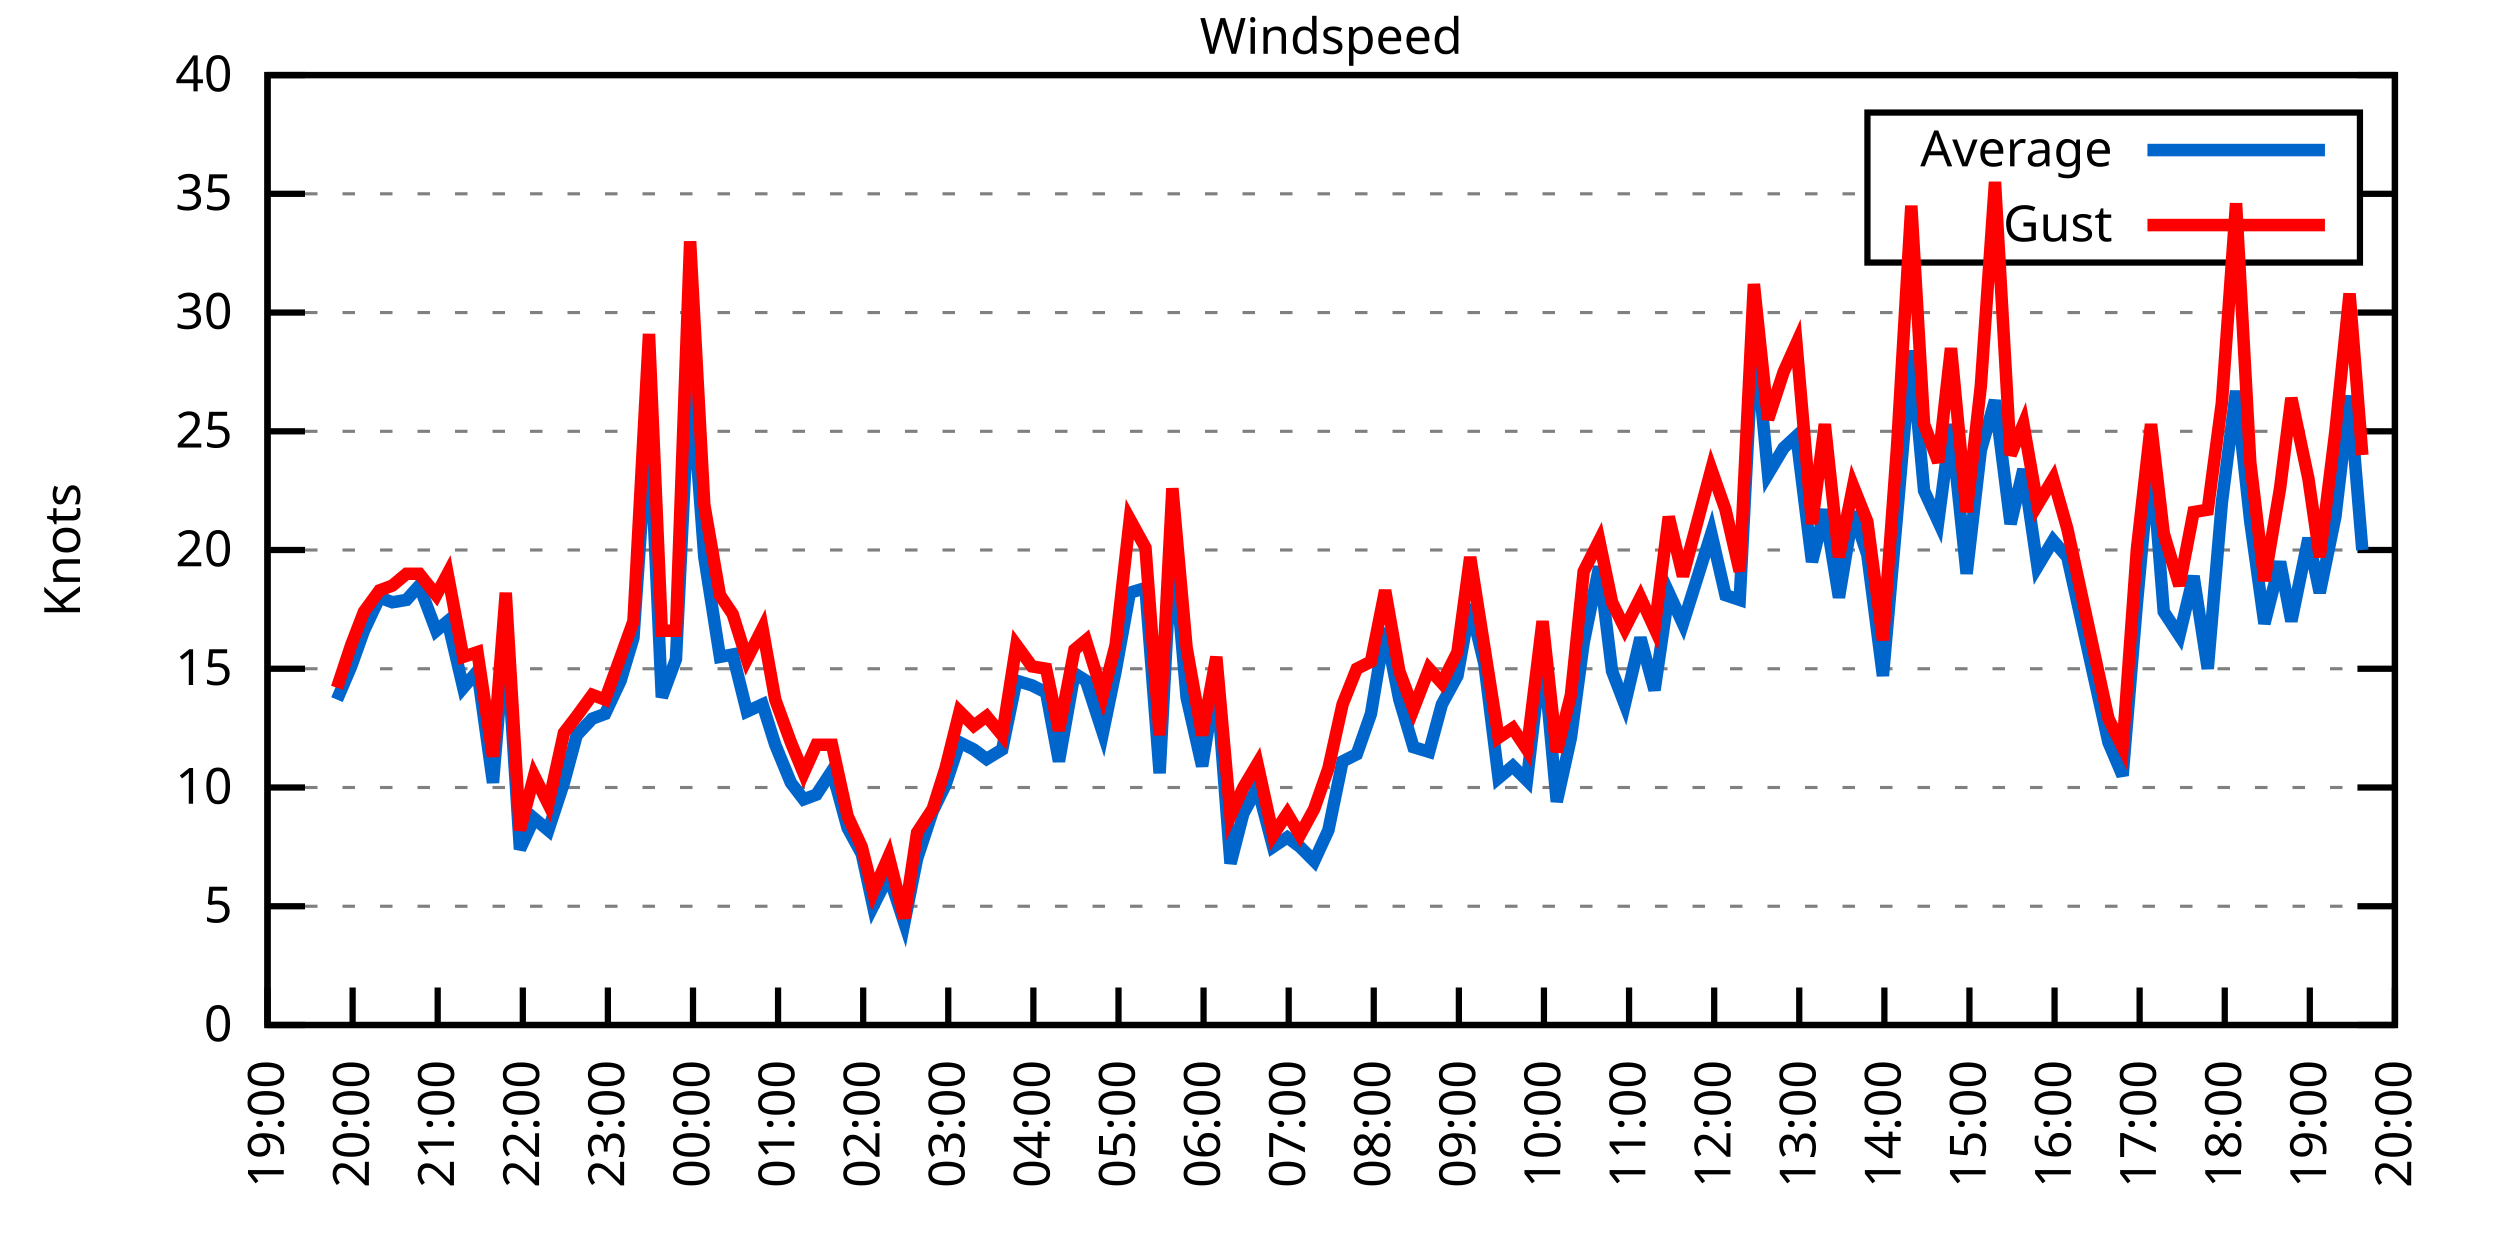
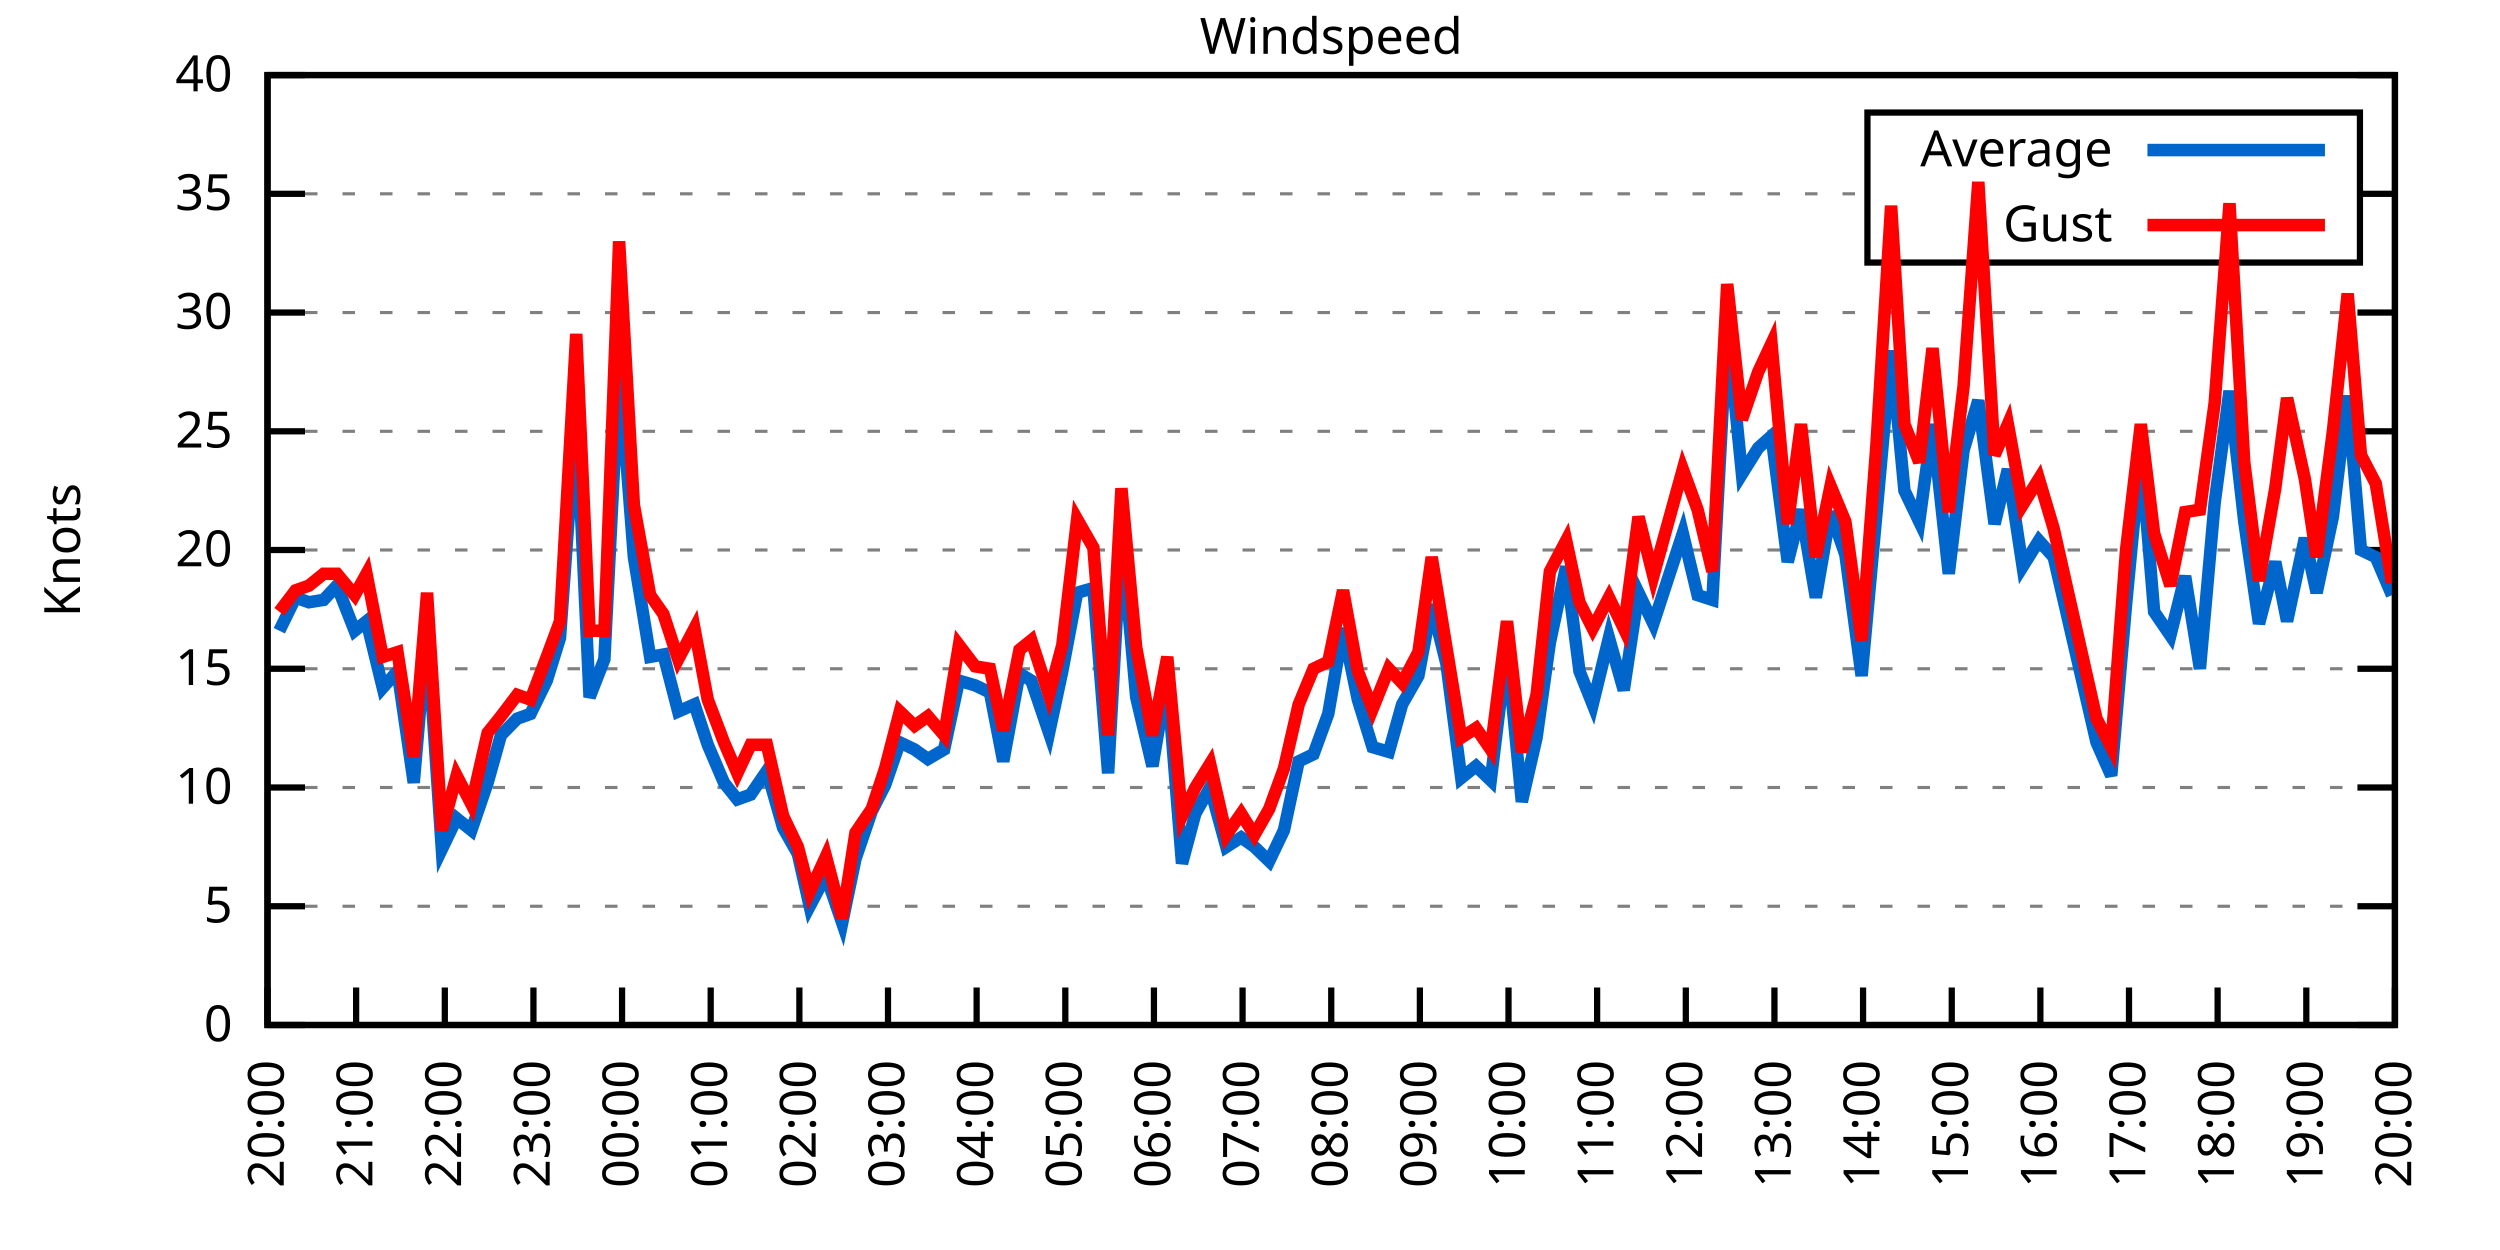
<svg xmlns="http://www.w3.org/2000/svg" xmlns:xlink="http://www.w3.org/1999/xlink" width="400" height="200" viewBox="0 0 400 200">
  <g id="gnuplot_canvas">
    <rect x="0" y="0" width="400" height="200" fill="none" />
    <defs>
      <circle id="gpDot" r="0.5" stroke-width="0.5" stroke="currentColor" />
      <path id="gpPt0" stroke-width="0.333" stroke="currentColor" d="M-1,0 h2 M0,-1 v2" />
      <path id="gpPt1" stroke-width="0.333" stroke="currentColor" d="M-1,-1 L1,1 M1,-1 L-1,1" />
      <path id="gpPt2" stroke-width="0.333" stroke="currentColor" d="M-1,0 L1,0 M0,-1 L0,1 M-1,-1 L1,1 M-1,1 L1,-1" />
      <rect id="gpPt3" stroke-width="0.333" stroke="currentColor" x="-1" y="-1" width="2" height="2" />
      <rect id="gpPt4" stroke-width="0.333" stroke="currentColor" fill="currentColor" x="-1" y="-1" width="2" height="2" />
      <circle id="gpPt5" stroke-width="0.333" stroke="currentColor" cx="0" cy="0" r="1" />
      <use xlink:href="#gpPt5" id="gpPt6" fill="currentColor" stroke="none" />
      <path id="gpPt7" stroke-width="0.333" stroke="currentColor" d="M0,-1.33 L-1.33,0.67 L1.33,0.67 z" />
      <use xlink:href="#gpPt7" id="gpPt8" fill="currentColor" stroke="none" />
      <use xlink:href="#gpPt7" id="gpPt9" stroke="currentColor" transform="rotate(180)" />
      <use xlink:href="#gpPt9" id="gpPt10" fill="currentColor" stroke="none" />
      <use xlink:href="#gpPt3" id="gpPt11" stroke="currentColor" transform="rotate(45)" />
      <use xlink:href="#gpPt11" id="gpPt12" fill="currentColor" stroke="none" />
      <path id="gpPt13" stroke-width="0.333" stroke="currentColor" d="M0,1.330 L1.265,0.411 L0.782,-1.067 L-0.782,-1.076 L-1.265,0.411 z" />
      <use xlink:href="#gpPt13" id="gpPt14" fill="currentColor" stroke="none" />
      <filter id="textbox" filterUnits="objectBoundingBox" x="0" y="0" height="1" width="1">
        <feFlood flood-color="white" flood-opacity="1" result="bgnd" />
        <feComposite in="SourceGraphic" in2="bgnd" operator="atop" />
      </filter>
      <filter id="greybox" filterUnits="objectBoundingBox" x="0" y="0" height="1" width="1">
        <feFlood flood-color="lightgrey" flood-opacity="1" result="grey" />
        <feComposite in="SourceGraphic" in2="grey" operator="atop" />
      </filter>
    </defs>
    <g fill="none" color="white" stroke="currentColor" stroke-width="1.00" stroke-linecap="butt" stroke-linejoin="miter">
</g>
    <g fill="none" color="black" stroke="currentColor" stroke-width="1.00" stroke-linecap="butt" stroke-linejoin="miter">
      <g stroke="none" shape-rendering="crispEdges">
        <polygon fill="rgb(255, 255, 255)" points="42.80,164.00 383.18,164.00 383.18,12.02 42.80,12.02 " />
      </g>
    </g>
    <g fill="none" color="black" stroke="currentColor" stroke-width="1.00" stroke-linecap="butt" stroke-linejoin="miter">
</g>
    <g fill="none" color="black" stroke="black" stroke-width="0.50" stroke-linecap="butt" stroke-linejoin="miter">
</g>
    <g fill="none" color="gray" stroke="currentColor" stroke-width="0.50" stroke-linecap="butt" stroke-linejoin="miter">
      <path stroke="gray" stroke-dasharray="2,4" class="gridline" d="M42.80,164.00 L383.19,164.00  " />
    </g>
    <g fill="none" color="gray" stroke="gray" stroke-width="1.00" stroke-linecap="butt" stroke-linejoin="miter">
</g>
    <g fill="none" color="black" stroke="currentColor" stroke-width="1.00" stroke-linecap="butt" stroke-linejoin="miter">
      <path stroke="black" d="M42.80,164.00 L48.80,164.00 M383.19,164.00 L377.19,164.00  " />
      <g transform="translate(37.20,166.60)" stroke="none" fill="black" font-family="Sans" font-size="8.00" text-anchor="end">
        <text>
          <tspan font-family="Sans"> 0</tspan>
        </text>
      </g>
    </g>
    <g fill="none" color="black" stroke="currentColor" stroke-width="1.00" stroke-linecap="butt" stroke-linejoin="miter">
</g>
    <g fill="none" color="black" stroke="black" stroke-width="0.50" stroke-linecap="butt" stroke-linejoin="miter">
</g>
    <g fill="none" color="gray" stroke="currentColor" stroke-width="0.50" stroke-linecap="butt" stroke-linejoin="miter">
      <path stroke="gray" stroke-dasharray="2,4" class="gridline" d="M42.80,145.00 L383.19,145.00  " />
    </g>
    <g fill="none" color="gray" stroke="gray" stroke-width="1.00" stroke-linecap="butt" stroke-linejoin="miter">
</g>
    <g fill="none" color="black" stroke="currentColor" stroke-width="1.00" stroke-linecap="butt" stroke-linejoin="miter">
      <path stroke="black" d="M42.80,145.00 L48.80,145.00 M383.19,145.00 L377.19,145.00  " />
      <g transform="translate(37.20,147.60)" stroke="none" fill="black" font-family="Sans" font-size="8.00" text-anchor="end">
        <text>
          <tspan font-family="Sans"> 5</tspan>
        </text>
      </g>
    </g>
    <g fill="none" color="black" stroke="currentColor" stroke-width="1.00" stroke-linecap="butt" stroke-linejoin="miter">
</g>
    <g fill="none" color="black" stroke="black" stroke-width="0.50" stroke-linecap="butt" stroke-linejoin="miter">
</g>
    <g fill="none" color="gray" stroke="currentColor" stroke-width="0.50" stroke-linecap="butt" stroke-linejoin="miter">
      <path stroke="gray" stroke-dasharray="2,4" class="gridline" d="M42.80,126.00 L383.19,126.00  " />
    </g>
    <g fill="none" color="gray" stroke="gray" stroke-width="1.00" stroke-linecap="butt" stroke-linejoin="miter">
</g>
    <g fill="none" color="black" stroke="currentColor" stroke-width="1.00" stroke-linecap="butt" stroke-linejoin="miter">
      <path stroke="black" d="M42.80,126.00 L48.80,126.00 M383.19,126.00 L377.19,126.00  " />
      <g transform="translate(37.20,128.60)" stroke="none" fill="black" font-family="Sans" font-size="8.00" text-anchor="end">
        <text>
          <tspan font-family="Sans"> 10</tspan>
        </text>
      </g>
    </g>
    <g fill="none" color="black" stroke="currentColor" stroke-width="1.00" stroke-linecap="butt" stroke-linejoin="miter">
</g>
    <g fill="none" color="black" stroke="black" stroke-width="0.50" stroke-linecap="butt" stroke-linejoin="miter">
</g>
    <g fill="none" color="gray" stroke="currentColor" stroke-width="0.50" stroke-linecap="butt" stroke-linejoin="miter">
      <path stroke="gray" stroke-dasharray="2,4" class="gridline" d="M42.80,107.00 L383.19,107.00  " />
    </g>
    <g fill="none" color="gray" stroke="gray" stroke-width="1.00" stroke-linecap="butt" stroke-linejoin="miter">
</g>
    <g fill="none" color="black" stroke="currentColor" stroke-width="1.00" stroke-linecap="butt" stroke-linejoin="miter">
      <path stroke="black" d="M42.80,107.00 L48.80,107.00 M383.19,107.00 L377.19,107.00  " />
      <g transform="translate(37.20,109.60)" stroke="none" fill="black" font-family="Sans" font-size="8.00" text-anchor="end">
        <text>
          <tspan font-family="Sans"> 15</tspan>
        </text>
      </g>
    </g>
    <g fill="none" color="black" stroke="currentColor" stroke-width="1.00" stroke-linecap="butt" stroke-linejoin="miter">
</g>
    <g fill="none" color="black" stroke="black" stroke-width="0.50" stroke-linecap="butt" stroke-linejoin="miter">
</g>
    <g fill="none" color="gray" stroke="currentColor" stroke-width="0.50" stroke-linecap="butt" stroke-linejoin="miter">
      <path stroke="gray" stroke-dasharray="2,4" class="gridline" d="M42.80,88.00 L383.19,88.00  " />
    </g>
    <g fill="none" color="gray" stroke="gray" stroke-width="1.00" stroke-linecap="butt" stroke-linejoin="miter">
</g>
    <g fill="none" color="black" stroke="currentColor" stroke-width="1.00" stroke-linecap="butt" stroke-linejoin="miter">
      <path stroke="black" d="M42.80,88.00 L48.80,88.00 M383.19,88.00 L377.19,88.00  " />
      <g transform="translate(37.20,90.60)" stroke="none" fill="black" font-family="Sans" font-size="8.00" text-anchor="end">
        <text>
          <tspan font-family="Sans"> 20</tspan>
        </text>
      </g>
    </g>
    <g fill="none" color="black" stroke="currentColor" stroke-width="1.00" stroke-linecap="butt" stroke-linejoin="miter">
</g>
    <g fill="none" color="black" stroke="black" stroke-width="0.50" stroke-linecap="butt" stroke-linejoin="miter">
</g>
    <g fill="none" color="gray" stroke="currentColor" stroke-width="0.50" stroke-linecap="butt" stroke-linejoin="miter">
      <path stroke="gray" stroke-dasharray="2,4" class="gridline" d="M42.80,69.01 L383.19,69.01  " />
    </g>
    <g fill="none" color="gray" stroke="gray" stroke-width="1.00" stroke-linecap="butt" stroke-linejoin="miter">
</g>
    <g fill="none" color="black" stroke="currentColor" stroke-width="1.00" stroke-linecap="butt" stroke-linejoin="miter">
      <path stroke="black" d="M42.80,69.01 L48.80,69.01 M383.19,69.01 L377.19,69.01  " />
      <g transform="translate(37.20,71.61)" stroke="none" fill="black" font-family="Sans" font-size="8.00" text-anchor="end">
        <text>
          <tspan font-family="Sans"> 25</tspan>
        </text>
      </g>
    </g>
    <g fill="none" color="black" stroke="currentColor" stroke-width="1.00" stroke-linecap="butt" stroke-linejoin="miter">
</g>
    <g fill="none" color="black" stroke="black" stroke-width="0.50" stroke-linecap="butt" stroke-linejoin="miter">
</g>
    <g fill="none" color="gray" stroke="currentColor" stroke-width="0.50" stroke-linecap="butt" stroke-linejoin="miter">
      <path stroke="gray" stroke-dasharray="2,4" class="gridline" d="M42.80,50.01 L383.19,50.01  " />
    </g>
    <g fill="none" color="gray" stroke="gray" stroke-width="1.00" stroke-linecap="butt" stroke-linejoin="miter">
</g>
    <g fill="none" color="black" stroke="currentColor" stroke-width="1.00" stroke-linecap="butt" stroke-linejoin="miter">
      <path stroke="black" d="M42.80,50.01 L48.80,50.01 M383.19,50.01 L377.19,50.01  " />
      <g transform="translate(37.20,52.61)" stroke="none" fill="black" font-family="Sans" font-size="8.00" text-anchor="end">
        <text>
          <tspan font-family="Sans"> 30</tspan>
        </text>
      </g>
    </g>
    <g fill="none" color="black" stroke="currentColor" stroke-width="1.00" stroke-linecap="butt" stroke-linejoin="miter">
</g>
    <g fill="none" color="black" stroke="black" stroke-width="0.50" stroke-linecap="butt" stroke-linejoin="miter">
</g>
    <g fill="none" color="gray" stroke="currentColor" stroke-width="0.50" stroke-linecap="butt" stroke-linejoin="miter">
      <path stroke="gray" stroke-dasharray="2,4" class="gridline" d="M42.80,31.01 L298.79,31.01 M377.59,31.01 L383.19,31.01  " />
    </g>
    <g fill="none" color="gray" stroke="gray" stroke-width="1.00" stroke-linecap="butt" stroke-linejoin="miter">
</g>
    <g fill="none" color="black" stroke="currentColor" stroke-width="1.00" stroke-linecap="butt" stroke-linejoin="miter">
      <path stroke="black" d="M42.80,31.01 L48.80,31.01 M383.19,31.01 L377.19,31.01  " />
      <g transform="translate(37.20,33.61)" stroke="none" fill="black" font-family="Sans" font-size="8.00" text-anchor="end">
        <text>
          <tspan font-family="Sans"> 35</tspan>
        </text>
      </g>
    </g>
    <g fill="none" color="black" stroke="currentColor" stroke-width="1.00" stroke-linecap="butt" stroke-linejoin="miter">
</g>
    <g fill="none" color="black" stroke="black" stroke-width="0.50" stroke-linecap="butt" stroke-linejoin="miter">
</g>
    <g fill="none" color="gray" stroke="currentColor" stroke-width="0.50" stroke-linecap="butt" stroke-linejoin="miter">
      <path stroke="gray" stroke-dasharray="2,4" class="gridline" d="M42.80,12.01 L383.19,12.01  " />
    </g>
    <g fill="none" color="gray" stroke="gray" stroke-width="1.00" stroke-linecap="butt" stroke-linejoin="miter">
</g>
    <g fill="none" color="black" stroke="currentColor" stroke-width="1.00" stroke-linecap="butt" stroke-linejoin="miter">
      <path stroke="black" d="M42.80,12.01 L48.80,12.01 M383.19,12.01 L377.19,12.01  " />
      <g transform="translate(37.20,14.61)" stroke="none" fill="black" font-family="Sans" font-size="8.00" text-anchor="end">
        <text>
          <tspan font-family="Sans"> 40</tspan>
        </text>
      </g>
    </g>
    <g fill="none" color="black" stroke="currentColor" stroke-width="1.00" stroke-linecap="butt" stroke-linejoin="miter">
      <path stroke="black" d="M42.80,164.00 L42.80,158.00  " />
      <g transform="translate(45.40,169.60) rotate(270.00)" stroke="none" fill="black" font-family="Sans" font-size="8.00" text-anchor="end">
        <text>
-           <tspan font-family="Sans">19:00</tspan>
-         </text>
-       </g>
-     </g>
-     <g fill="none" color="black" stroke="currentColor" stroke-width="1.00" stroke-linecap="butt" stroke-linejoin="miter">
-       <path stroke="black" d="M56.42,164.00 L56.42,158.00  " />
-       <g transform="translate(59.02,169.60) rotate(270.00)" stroke="none" fill="black" font-family="Sans" font-size="8.00" text-anchor="end">
-         <text>
          <tspan font-family="Sans">20:00</tspan>
        </text>
      </g>
    </g>
    <g fill="none" color="black" stroke="currentColor" stroke-width="1.00" stroke-linecap="butt" stroke-linejoin="miter">
-       <path stroke="black" d="M70.03,164.00 L70.03,158.00  " />
-       <g transform="translate(72.63,169.60) rotate(270.00)" stroke="none" fill="black" font-family="Sans" font-size="8.00" text-anchor="end">
+       <path stroke="black" d="M56.98,164.00 L56.98,158.00  " />
+       <g transform="translate(59.58,169.60) rotate(270.00)" stroke="none" fill="black" font-family="Sans" font-size="8.00" text-anchor="end">
        <text>
          <tspan font-family="Sans">21:00</tspan>
        </text>
      </g>
    </g>
    <g fill="none" color="black" stroke="currentColor" stroke-width="1.00" stroke-linecap="butt" stroke-linejoin="miter">
-       <path stroke="black" d="M83.65,164.00 L83.65,158.00  " />
-       <g transform="translate(86.25,169.60) rotate(270.00)" stroke="none" fill="black" font-family="Sans" font-size="8.00" text-anchor="end">
+       <path stroke="black" d="M71.17,164.00 L71.17,158.00  " />
+       <g transform="translate(73.77,169.60) rotate(270.00)" stroke="none" fill="black" font-family="Sans" font-size="8.00" text-anchor="end">
        <text>
          <tspan font-family="Sans">22:00</tspan>
        </text>
      </g>
    </g>
    <g fill="none" color="black" stroke="currentColor" stroke-width="1.00" stroke-linecap="butt" stroke-linejoin="miter">
-       <path stroke="black" d="M97.26,164.00 L97.26,158.00  " />
-       <g transform="translate(99.86,169.60) rotate(270.00)" stroke="none" fill="black" font-family="Sans" font-size="8.00" text-anchor="end">
+       <path stroke="black" d="M85.35,164.00 L85.35,158.00  " />
+       <g transform="translate(87.95,169.60) rotate(270.00)" stroke="none" fill="black" font-family="Sans" font-size="8.00" text-anchor="end">
        <text>
          <tspan font-family="Sans">23:00</tspan>
        </text>
      </g>
    </g>
    <g fill="none" color="black" stroke="currentColor" stroke-width="1.00" stroke-linecap="butt" stroke-linejoin="miter">
-       <path stroke="black" d="M110.88,164.00 L110.88,158.00  " />
-       <g transform="translate(113.48,169.60) rotate(270.00)" stroke="none" fill="black" font-family="Sans" font-size="8.00" text-anchor="end">
+       <path stroke="black" d="M99.53,164.00 L99.53,158.00  " />
+       <g transform="translate(102.13,169.60) rotate(270.00)" stroke="none" fill="black" font-family="Sans" font-size="8.00" text-anchor="end">
        <text>
          <tspan font-family="Sans">00:00</tspan>
        </text>
      </g>
    </g>
    <g fill="none" color="black" stroke="currentColor" stroke-width="1.00" stroke-linecap="butt" stroke-linejoin="miter">
-       <path stroke="black" d="M124.49,164.00 L124.49,158.00  " />
-       <g transform="translate(127.09,169.60) rotate(270.00)" stroke="none" fill="black" font-family="Sans" font-size="8.00" text-anchor="end">
+       <path stroke="black" d="M113.71,164.00 L113.71,158.00  " />
+       <g transform="translate(116.31,169.60) rotate(270.00)" stroke="none" fill="black" font-family="Sans" font-size="8.00" text-anchor="end">
        <text>
          <tspan font-family="Sans">01:00</tspan>
        </text>
      </g>
    </g>
    <g fill="none" color="black" stroke="currentColor" stroke-width="1.00" stroke-linecap="butt" stroke-linejoin="miter">
-       <path stroke="black" d="M138.11,164.00 L138.11,158.00  " />
-       <g transform="translate(140.71,169.60) rotate(270.00)" stroke="none" fill="black" font-family="Sans" font-size="8.00" text-anchor="end">
+       <path stroke="black" d="M127.90,164.00 L127.90,158.00  " />
+       <g transform="translate(130.50,169.60) rotate(270.00)" stroke="none" fill="black" font-family="Sans" font-size="8.00" text-anchor="end">
        <text>
          <tspan font-family="Sans">02:00</tspan>
        </text>
      </g>
    </g>
    <g fill="none" color="black" stroke="currentColor" stroke-width="1.00" stroke-linecap="butt" stroke-linejoin="miter">
-       <path stroke="black" d="M151.72,164.00 L151.72,158.00  " />
-       <g transform="translate(154.32,169.60) rotate(270.00)" stroke="none" fill="black" font-family="Sans" font-size="8.00" text-anchor="end">
+       <path stroke="black" d="M142.08,164.00 L142.08,158.00  " />
+       <g transform="translate(144.68,169.60) rotate(270.00)" stroke="none" fill="black" font-family="Sans" font-size="8.00" text-anchor="end">
        <text>
          <tspan font-family="Sans">03:00</tspan>
        </text>
      </g>
    </g>
    <g fill="none" color="black" stroke="currentColor" stroke-width="1.00" stroke-linecap="butt" stroke-linejoin="miter">
-       <path stroke="black" d="M165.34,164.00 L165.34,158.00  " />
-       <g transform="translate(167.94,169.60) rotate(270.00)" stroke="none" fill="black" font-family="Sans" font-size="8.00" text-anchor="end">
+       <path stroke="black" d="M156.26,164.00 L156.26,158.00  " />
+       <g transform="translate(158.86,169.60) rotate(270.00)" stroke="none" fill="black" font-family="Sans" font-size="8.00" text-anchor="end">
        <text>
          <tspan font-family="Sans">04:00</tspan>
        </text>
      </g>
    </g>
    <g fill="none" color="black" stroke="currentColor" stroke-width="1.00" stroke-linecap="butt" stroke-linejoin="miter">
-       <path stroke="black" d="M178.96,164.00 L178.96,158.00  " />
-       <g transform="translate(181.56,169.60) rotate(270.00)" stroke="none" fill="black" font-family="Sans" font-size="8.00" text-anchor="end">
+       <path stroke="black" d="M170.45,164.00 L170.45,158.00  " />
+       <g transform="translate(173.05,169.60) rotate(270.00)" stroke="none" fill="black" font-family="Sans" font-size="8.00" text-anchor="end">
        <text>
          <tspan font-family="Sans">05:00</tspan>
        </text>
      </g>
    </g>
    <g fill="none" color="black" stroke="currentColor" stroke-width="1.00" stroke-linecap="butt" stroke-linejoin="miter">
-       <path stroke="black" d="M192.57,164.00 L192.57,158.00  " />
-       <g transform="translate(195.17,169.60) rotate(270.00)" stroke="none" fill="black" font-family="Sans" font-size="8.00" text-anchor="end">
+       <path stroke="black" d="M184.63,164.00 L184.63,158.00  " />
+       <g transform="translate(187.23,169.60) rotate(270.00)" stroke="none" fill="black" font-family="Sans" font-size="8.00" text-anchor="end">
        <text>
          <tspan font-family="Sans">06:00</tspan>
        </text>
      </g>
    </g>
    <g fill="none" color="black" stroke="currentColor" stroke-width="1.00" stroke-linecap="butt" stroke-linejoin="miter">
-       <path stroke="black" d="M206.19,164.00 L206.19,158.00  " />
-       <g transform="translate(208.79,169.60) rotate(270.00)" stroke="none" fill="black" font-family="Sans" font-size="8.00" text-anchor="end">
+       <path stroke="black" d="M198.81,164.00 L198.81,158.00  " />
+       <g transform="translate(201.41,169.60) rotate(270.00)" stroke="none" fill="black" font-family="Sans" font-size="8.00" text-anchor="end">
        <text>
          <tspan font-family="Sans">07:00</tspan>
        </text>
      </g>
    </g>
    <g fill="none" color="black" stroke="currentColor" stroke-width="1.00" stroke-linecap="butt" stroke-linejoin="miter">
-       <path stroke="black" d="M219.80,164.00 L219.80,158.00  " />
-       <g transform="translate(222.40,169.60) rotate(270.00)" stroke="none" fill="black" font-family="Sans" font-size="8.00" text-anchor="end">
+       <path stroke="black" d="M213.00,164.00 L213.00,158.00  " />
+       <g transform="translate(215.60,169.60) rotate(270.00)" stroke="none" fill="black" font-family="Sans" font-size="8.00" text-anchor="end">
        <text>
          <tspan font-family="Sans">08:00</tspan>
        </text>
      </g>
    </g>
    <g fill="none" color="black" stroke="currentColor" stroke-width="1.00" stroke-linecap="butt" stroke-linejoin="miter">
-       <path stroke="black" d="M233.42,164.00 L233.42,158.00  " />
-       <g transform="translate(236.02,169.60) rotate(270.00)" stroke="none" fill="black" font-family="Sans" font-size="8.00" text-anchor="end">
+       <path stroke="black" d="M227.18,164.00 L227.18,158.00  " />
+       <g transform="translate(229.78,169.60) rotate(270.00)" stroke="none" fill="black" font-family="Sans" font-size="8.00" text-anchor="end">
        <text>
          <tspan font-family="Sans">09:00</tspan>
        </text>
      </g>
    </g>
    <g fill="none" color="black" stroke="currentColor" stroke-width="1.00" stroke-linecap="butt" stroke-linejoin="miter">
-       <path stroke="black" d="M247.03,164.00 L247.03,158.00  " />
-       <g transform="translate(249.63,169.60) rotate(270.00)" stroke="none" fill="black" font-family="Sans" font-size="8.00" text-anchor="end">
+       <path stroke="black" d="M241.36,164.00 L241.36,158.00  " />
+       <g transform="translate(243.96,169.60) rotate(270.00)" stroke="none" fill="black" font-family="Sans" font-size="8.00" text-anchor="end">
        <text>
          <tspan font-family="Sans">10:00</tspan>
        </text>
      </g>
    </g>
    <g fill="none" color="black" stroke="currentColor" stroke-width="1.00" stroke-linecap="butt" stroke-linejoin="miter">
-       <path stroke="black" d="M260.65,164.00 L260.65,158.00  " />
-       <g transform="translate(263.25,169.60) rotate(270.00)" stroke="none" fill="black" font-family="Sans" font-size="8.00" text-anchor="end">
+       <path stroke="black" d="M255.54,164.00 L255.54,158.00  " />
+       <g transform="translate(258.14,169.60) rotate(270.00)" stroke="none" fill="black" font-family="Sans" font-size="8.00" text-anchor="end">
        <text>
          <tspan font-family="Sans">11:00</tspan>
        </text>
      </g>
    </g>
    <g fill="none" color="black" stroke="currentColor" stroke-width="1.00" stroke-linecap="butt" stroke-linejoin="miter">
-       <path stroke="black" d="M274.27,164.00 L274.27,158.00  " />
-       <g transform="translate(276.87,169.60) rotate(270.00)" stroke="none" fill="black" font-family="Sans" font-size="8.00" text-anchor="end">
+       <path stroke="black" d="M269.73,164.00 L269.73,158.00  " />
+       <g transform="translate(272.33,169.60) rotate(270.00)" stroke="none" fill="black" font-family="Sans" font-size="8.00" text-anchor="end">
        <text>
          <tspan font-family="Sans">12:00</tspan>
        </text>
      </g>
    </g>
    <g fill="none" color="black" stroke="currentColor" stroke-width="1.00" stroke-linecap="butt" stroke-linejoin="miter">
-       <path stroke="black" d="M287.88,164.00 L287.88,158.00  " />
-       <g transform="translate(290.48,169.60) rotate(270.00)" stroke="none" fill="black" font-family="Sans" font-size="8.00" text-anchor="end">
+       <path stroke="black" d="M283.91,164.00 L283.91,158.00  " />
+       <g transform="translate(286.51,169.60) rotate(270.00)" stroke="none" fill="black" font-family="Sans" font-size="8.00" text-anchor="end">
        <text>
          <tspan font-family="Sans">13:00</tspan>
        </text>
      </g>
    </g>
    <g fill="none" color="black" stroke="currentColor" stroke-width="1.00" stroke-linecap="butt" stroke-linejoin="miter">
-       <path stroke="black" d="M301.50,164.00 L301.50,158.00  " />
-       <g transform="translate(304.10,169.60) rotate(270.00)" stroke="none" fill="black" font-family="Sans" font-size="8.00" text-anchor="end">
+       <path stroke="black" d="M298.09,164.00 L298.09,158.00  " />
+       <g transform="translate(300.69,169.60) rotate(270.00)" stroke="none" fill="black" font-family="Sans" font-size="8.00" text-anchor="end">
        <text>
          <tspan font-family="Sans">14:00</tspan>
        </text>
      </g>
    </g>
    <g fill="none" color="black" stroke="currentColor" stroke-width="1.00" stroke-linecap="butt" stroke-linejoin="miter">
-       <path stroke="black" d="M315.11,164.00 L315.11,158.00  " />
-       <g transform="translate(317.71,169.60) rotate(270.00)" stroke="none" fill="black" font-family="Sans" font-size="8.00" text-anchor="end">
+       <path stroke="black" d="M312.28,164.00 L312.28,158.00  " />
+       <g transform="translate(314.88,169.60) rotate(270.00)" stroke="none" fill="black" font-family="Sans" font-size="8.00" text-anchor="end">
        <text>
          <tspan font-family="Sans">15:00</tspan>
        </text>
      </g>
    </g>
    <g fill="none" color="black" stroke="currentColor" stroke-width="1.00" stroke-linecap="butt" stroke-linejoin="miter">
-       <path stroke="black" d="M328.73,164.00 L328.73,158.00  " />
-       <g transform="translate(331.33,169.60) rotate(270.00)" stroke="none" fill="black" font-family="Sans" font-size="8.00" text-anchor="end">
+       <path stroke="black" d="M326.46,164.00 L326.46,158.00  " />
+       <g transform="translate(329.06,169.60) rotate(270.00)" stroke="none" fill="black" font-family="Sans" font-size="8.00" text-anchor="end">
        <text>
          <tspan font-family="Sans">16:00</tspan>
        </text>
      </g>
    </g>
    <g fill="none" color="black" stroke="currentColor" stroke-width="1.00" stroke-linecap="butt" stroke-linejoin="miter">
-       <path stroke="black" d="M342.34,164.00 L342.34,158.00  " />
-       <g transform="translate(344.94,169.60) rotate(270.00)" stroke="none" fill="black" font-family="Sans" font-size="8.00" text-anchor="end">
+       <path stroke="black" d="M340.64,164.00 L340.64,158.00  " />
+       <g transform="translate(343.24,169.60) rotate(270.00)" stroke="none" fill="black" font-family="Sans" font-size="8.00" text-anchor="end">
        <text>
          <tspan font-family="Sans">17:00</tspan>
        </text>
      </g>
    </g>
    <g fill="none" color="black" stroke="currentColor" stroke-width="1.00" stroke-linecap="butt" stroke-linejoin="miter">
-       <path stroke="black" d="M355.96,164.00 L355.96,158.00  " />
-       <g transform="translate(358.56,169.60) rotate(270.00)" stroke="none" fill="black" font-family="Sans" font-size="8.00" text-anchor="end">
+       <path stroke="black" d="M354.82,164.00 L354.82,158.00  " />
+       <g transform="translate(357.42,169.60) rotate(270.00)" stroke="none" fill="black" font-family="Sans" font-size="8.00" text-anchor="end">
        <text>
          <tspan font-family="Sans">18:00</tspan>
        </text>
      </g>
    </g>
    <g fill="none" color="black" stroke="currentColor" stroke-width="1.00" stroke-linecap="butt" stroke-linejoin="miter">
-       <path stroke="black" d="M369.57,164.00 L369.57,158.00  " />
-       <g transform="translate(372.17,169.60) rotate(270.00)" stroke="none" fill="black" font-family="Sans" font-size="8.00" text-anchor="end">
+       <path stroke="black" d="M369.01,164.00 L369.01,158.00  " />
+       <g transform="translate(371.61,169.60) rotate(270.00)" stroke="none" fill="black" font-family="Sans" font-size="8.00" text-anchor="end">
        <text>
          <tspan font-family="Sans">19:00</tspan>
        </text>
      </g>
    </g>
    <g fill="none" color="black" stroke="currentColor" stroke-width="1.00" stroke-linecap="butt" stroke-linejoin="miter">
      <path stroke="black" d="M383.19,164.00 L383.19,158.00  " />
      <g transform="translate(385.79,169.60) rotate(270.00)" stroke="none" fill="black" font-family="Sans" font-size="8.00" text-anchor="end">
        <text>
          <tspan font-family="Sans">20:00</tspan>
        </text>
      </g>
    </g>
    <g fill="none" color="black" stroke="currentColor" stroke-width="1.00" stroke-linecap="butt" stroke-linejoin="miter">
</g>
    <g fill="none" color="black" stroke="currentColor" stroke-width="1.00" stroke-linecap="butt" stroke-linejoin="miter">
      <path stroke="black" d="M42.80,12.01 L42.80,164.00 L383.19,164.00 L383.19,12.01 L42.80,12.01 Z  " />
    </g>
    <g fill="none" color="black" stroke="currentColor" stroke-width="1.00" stroke-linecap="butt" stroke-linejoin="miter">
</g>
    <g fill="none" color="black" stroke="currentColor" stroke-width="1.00" stroke-linecap="butt" stroke-linejoin="miter">
      <path stroke="black" d="M298.79,42.01 L298.79,18.01 L377.59,18.01 L377.59,42.01 L298.79,42.01 Z  " />
    </g>
    <g id="Windspeed_plot_1">
      <g fill="none" color="white" stroke="black" stroke-width="2.00" stroke-linecap="butt" stroke-linejoin="miter">
</g>
      <g fill="none" color="black" stroke="currentColor" stroke-width="2.00" stroke-linecap="butt" stroke-linejoin="miter">
        <g transform="translate(337.99,26.61)" stroke="none" fill="black" font-family="Sans" font-size="8.00" text-anchor="end">
          <text>
            <tspan font-family="Sans">Average</tspan>
          </text>
        </g>
      </g>
      <g fill="none" color="black" stroke="currentColor" stroke-width="2.00" stroke-linecap="butt" stroke-linejoin="miter">
-         <path stroke="rgb(  0, 102, 204)" d="M343.59,24.01 L371.99,24.01 M53.92,111.94 L56.19,106.62 L58.23,100.92 L60.73,95.60 L62.77,96.36 L65.04,95.98   L67.08,93.70 L69.80,100.92 L71.62,99.40 L74.12,110.04 L76.39,107.38 L78.88,125.24 L80.92,100.54 L83.19,135.88   L85.46,130.94 L87.73,132.84 L90.23,125.24 L92.27,117.64 L94.77,114.98 L96.81,114.22 L99.30,108.90 L101.35,102.06   L103.84,65.97 L105.89,111.56 L108.15,105.48 L110.42,58.75 L112.69,89.14 L115.19,105.10 L117.23,104.72 L119.50,113.84   L122.00,112.70 L124.04,119.16 L126.54,125.24 L128.58,127.90 L130.62,127.14 L133.12,123.34 L135.61,132.46 L137.88,136.64   L139.70,145.00 L142.19,140.06 L144.69,147.66 L146.73,137.40 L149.23,129.80 L151.27,125.62 L153.54,118.78 L155.81,119.92   L157.85,121.44 L160.35,119.92 L162.62,108.90 L165.11,109.66 L167.38,110.80 L169.43,121.82 L171.92,107.76 L173.74,108.90   L176.46,117.26 L178.50,107.38 L180.77,94.84 L183.27,94.08 L185.54,123.72 L187.58,85.35 L189.85,111.56 L192.34,122.58   L194.61,108.52 L196.88,138.16 L198.93,130.18 L201.19,126.00 L203.69,135.50 L205.96,133.98 L208.00,135.50 L210.27,137.78   L212.54,132.84 L214.81,121.82 L217.08,120.68 L219.35,114.22 L221.62,100.54 L223.89,111.94 L226.16,119.54 L228.65,120.30   L230.70,112.70 L233.19,108.14 L235.23,96.74 L237.50,106.24 L239.77,124.48 L242.04,122.58 L244.31,124.86 L246.81,103.58   L249.08,128.28 L251.35,118.02 L253.39,102.82 L255.88,90.66 L257.93,107.38 L259.97,112.70 L262.47,102.06 L264.73,110.42   L267.00,94.84 L269.27,99.78 L273.81,85.35 L276.08,95.22 L278.35,95.98 L280.62,51.91 L282.89,75.85 L285.38,71.67   L287.43,69.77 L289.92,89.90 L291.97,81.55 L294.23,95.60 L296.50,81.93 L298.77,88.76 L301.27,108.14 L303.54,82.31   L305.81,56.09 L307.85,78.51 L310.12,83.45 L312.16,67.87 L314.66,91.80 L316.93,72.05 L319.20,64.07 L321.69,83.83   L323.74,75.09 L326.00,90.66 L328.50,86.49 L330.77,89.14 L337.35,118.78 L339.62,124.10 L341.89,96.74 L344.16,72.05   L346.20,97.88 L348.70,101.68 L350.97,92.18 L353.24,107.00 L355.50,80.41 L357.77,62.55 L360.04,83.45 L362.31,99.78   L364.81,89.90 L366.62,99.40 L369.35,86.11 L371.16,94.84 L373.66,82.69 L375.93,63.31 L377.97,88.00  " />
+         <path stroke="rgb(  0, 102, 204)" d="M343.59,24.01 L371.99,24.01 M44.69,100.92 L47.29,95.60 L49.42,96.36 L51.78,95.98 L53.91,93.70 L56.75,100.92   L58.64,99.40 L61.24,110.04 L63.60,107.38 L66.20,125.24 L68.33,100.54 L70.69,135.88 L73.06,130.94 L75.42,132.84   L78.02,125.24 L80.15,117.64 L82.75,114.98 L84.88,114.22 L87.48,108.90 L89.60,102.06 L92.20,65.97 L94.33,111.56   L96.70,105.48 L99.06,58.75 L101.42,89.14 L104.02,105.10 L106.15,104.72 L108.51,113.84 L111.11,112.70 L113.24,119.16   L115.84,125.24 L117.97,127.90 L120.10,127.14 L122.70,123.34 L125.30,132.46 L127.66,136.64 L129.55,145.00 L132.15,140.06   L134.75,147.66 L136.88,137.40 L139.48,129.80 L141.61,125.62 L143.97,118.78 L146.34,119.92 L148.46,121.44 L151.06,119.92   L153.43,108.90 L156.03,109.66 L158.39,110.80 L160.52,121.82 L163.12,107.76 L165.01,108.90 L167.85,117.26 L169.97,107.38   L172.34,94.84 L174.94,94.08 L177.30,123.72 L179.43,85.35 L181.79,111.56 L184.39,122.58 L186.76,108.52 L189.12,138.16   L191.25,130.18 L193.61,126.00 L196.21,135.50 L198.58,133.98 L200.70,135.50 L203.07,137.78 L205.43,132.84 L207.79,121.82   L210.16,120.68 L212.52,114.22 L214.89,100.54 L217.25,111.94 L219.61,119.54 L222.21,120.30 L224.34,112.70 L226.94,108.14   L229.07,96.74 L231.43,106.24 L233.80,124.48 L236.16,122.58 L238.52,124.86 L241.12,103.58 L243.49,128.28 L245.85,118.02   L247.98,102.82 L250.58,90.66 L252.71,107.38 L254.83,112.70 L257.43,102.06 L259.80,110.42 L262.16,94.84 L264.53,99.78   L269.25,85.35 L271.62,95.22 L273.98,95.98 L276.35,51.91 L278.71,75.85 L281.31,71.67 L283.44,69.77 L286.04,89.90   L288.16,81.55 L290.53,95.60 L292.89,81.93 L295.26,88.76 L297.86,108.14 L300.22,82.31 L302.58,56.09 L304.71,78.51   L307.08,83.45 L309.20,67.87 L311.80,91.80 L314.17,72.05 L316.53,64.07 L319.13,83.83 L321.26,75.09 L323.62,90.66   L326.22,86.49 L328.59,89.14 L335.44,118.78 L337.80,124.10 L340.17,96.74 L342.53,72.05 L344.66,97.88 L347.26,101.68   L349.62,92.18 L351.99,107.00 L354.35,80.41 L356.72,62.55 L359.08,83.45 L361.44,99.78 L364.04,89.90 L365.93,99.40   L368.77,86.11 L370.66,94.84 L373.26,82.69 L375.63,63.31 L377.75,88.00 L380.12,89.14 L382.72,95.22  " />
      </g>
    </g>
    <g id="Windspeed_plot_2">
      <g fill="none" color="black" stroke="currentColor" stroke-width="2.00" stroke-linecap="butt" stroke-linejoin="miter">
        <g transform="translate(337.99,38.61)" stroke="none" fill="black" font-family="Sans" font-size="8.00" text-anchor="end">
          <text>
            <tspan font-family="Sans">Gust</tspan>
          </text>
        </g>
      </g>
      <g fill="none" color="black" stroke="currentColor" stroke-width="2.00" stroke-linecap="butt" stroke-linejoin="miter">
-         <path stroke="rgb(255,   0,   0)" d="M343.59,36.01 L371.99,36.01 M53.92,110.04 L56.19,103.20 L58.23,97.88 L60.73,94.46 L62.77,93.70 L65.04,91.80   L67.08,91.80 L69.80,95.22 L71.62,91.80 L74.12,105.10 L76.39,104.34 L78.88,121.06 L80.92,94.84 L83.19,132.84   L85.46,124.10 L87.73,128.66 L90.23,117.26 L92.27,114.60 L94.77,111.18 L96.81,111.94 L99.30,105.10 L101.35,99.40   L103.84,53.43 L105.89,100.92 L108.15,100.92 L110.42,38.61 L112.69,80.79 L115.19,95.22 L117.23,98.26 L119.50,105.48   L122.00,100.54 L124.04,111.94 L126.54,118.78 L128.58,123.72 L130.62,119.16 L133.12,119.16 L135.61,130.56 L137.88,135.50   L139.70,142.72 L142.19,137.02 L144.69,146.90 L146.73,133.22 L149.23,129.42 L151.27,122.96 L153.54,113.84 L155.81,116.12   L157.85,114.60 L160.35,117.64 L162.62,103.20 L165.11,106.62 L167.38,107.00 L169.43,116.88 L171.92,103.96 L173.74,102.44   L176.46,111.18 L178.50,103.20 L180.77,83.07 L183.27,87.63 L185.54,117.64 L187.58,78.13 L189.85,103.58 L192.34,117.64   L194.61,105.10 L196.88,130.56 L198.93,126.00 L201.19,122.20 L203.69,133.60 L205.96,130.18 L208.00,133.60 L210.27,129.42   L212.54,122.96 L214.81,112.70 L217.08,107.00 L219.35,105.86 L221.62,94.46 L223.89,107.38 L226.16,113.46 L228.65,107.00   L230.70,109.28 L233.19,104.34 L235.23,89.14 L237.50,103.58 L239.77,118.02 L242.04,116.50 L244.31,119.92 L246.81,99.40   L249.08,120.30 L251.35,111.18 L253.39,91.42 L255.88,86.49 L257.93,96.36 L259.97,100.54 L262.47,95.60 L264.73,100.54   L267.00,82.69 L269.27,92.18 L273.81,75.09 L276.08,81.55 L278.35,91.42 L280.62,45.45 L282.89,67.11 L285.38,59.51   L287.43,54.95 L289.92,83.83 L291.97,67.87 L294.23,89.14 L296.50,77.75 L298.77,83.45 L301.27,102.44 L303.54,71.29   L305.81,32.91 L307.85,67.87 L310.12,73.95 L312.16,55.71 L314.66,81.93 L316.93,61.79 L319.20,29.11 L321.69,72.81   L323.74,67.87 L326.00,80.79 L328.50,76.61 L330.77,84.59 L337.35,114.98 L339.62,119.54 L341.89,88.00 L344.16,67.87   L346.20,85.35 L348.70,93.70 L350.97,81.93 L353.24,81.55 L355.50,64.45 L357.77,32.53 L360.04,73.95 L362.31,92.94   L364.81,78.13 L366.62,63.69 L369.35,76.61 L371.16,89.14 L373.66,69.01 L375.93,46.97 L377.97,72.81  " />
+         <path stroke="rgb(255,   0,   0)" d="M343.59,36.01 L371.99,36.01 M44.69,97.88 L47.29,94.46 L49.42,93.70 L51.78,91.80 L53.91,91.80 L56.75,95.22   L58.64,91.80 L61.24,105.10 L63.60,104.34 L66.20,121.06 L68.33,94.84 L70.69,132.84 L73.06,124.10 L75.42,128.66   L78.02,117.26 L80.15,114.60 L82.75,111.18 L84.88,111.94 L87.48,105.10 L89.60,99.40 L92.20,53.43 L94.33,100.92   L96.70,100.92 L99.06,38.61 L101.42,80.79 L104.02,95.22 L106.15,98.26 L108.51,105.48 L111.11,100.54 L113.24,111.94   L115.84,118.78 L117.97,123.72 L120.10,119.16 L122.70,119.16 L125.30,130.56 L127.66,135.50 L129.55,142.72 L132.15,137.02   L134.75,146.90 L136.88,133.22 L139.48,129.42 L141.61,122.96 L143.97,113.84 L146.34,116.12 L148.46,114.60 L151.06,117.64   L153.43,103.20 L156.03,106.62 L158.39,107.00 L160.52,116.88 L163.12,103.96 L165.01,102.44 L167.85,111.18 L169.97,103.20   L172.34,83.07 L174.94,87.63 L177.30,117.64 L179.43,78.13 L181.79,103.58 L184.39,117.64 L186.76,105.10 L189.12,130.56   L191.25,126.00 L193.61,122.20 L196.21,133.60 L198.58,130.18 L200.70,133.60 L203.07,129.42 L205.43,122.96 L207.79,112.70   L210.16,107.00 L212.52,105.86 L214.89,94.46 L217.25,107.38 L219.61,113.46 L222.21,107.00 L224.34,109.28 L226.94,104.34   L229.07,89.14 L231.43,103.58 L233.80,118.02 L236.16,116.50 L238.52,119.92 L241.12,99.40 L243.49,120.30 L245.85,111.18   L247.98,91.42 L250.58,86.49 L252.71,96.36 L254.83,100.54 L257.43,95.60 L259.80,100.54 L262.16,82.69 L264.53,92.18   L269.25,75.09 L271.62,81.55 L273.98,91.42 L276.35,45.45 L278.71,67.11 L281.31,59.51 L283.44,54.95 L286.04,83.83   L288.16,67.87 L290.53,89.14 L292.89,77.75 L295.26,83.45 L297.86,102.44 L300.22,71.29 L302.58,32.91 L304.71,67.87   L307.08,73.95 L309.20,55.71 L311.80,81.93 L314.17,61.79 L316.53,29.11 L319.13,72.81 L321.26,67.87 L323.62,80.79   L326.22,76.61 L328.59,84.59 L335.44,114.98 L337.80,119.54 L340.17,88.00 L342.53,67.87 L344.66,85.35 L347.26,93.70   L349.62,81.93 L351.99,81.55 L354.35,64.45 L356.72,32.53 L359.08,73.95 L361.44,92.94 L364.04,78.13 L365.93,63.69   L368.77,76.61 L370.66,89.14 L373.26,69.01 L375.63,46.97 L377.75,72.81 L380.12,77.37 L382.72,93.32  " />
      </g>
    </g>
    <g fill="none" color="black" stroke="currentColor" stroke-width="2.00" stroke-linecap="butt" stroke-linejoin="miter">
</g>
    <g fill="none" color="black" stroke="black" stroke-width="1.00" stroke-linecap="butt" stroke-linejoin="miter">
</g>
    <g fill="none" color="black" stroke="currentColor" stroke-width="1.00" stroke-linecap="butt" stroke-linejoin="miter">
      <path stroke="black" d="M42.80,12.01 L42.80,164.00 L383.19,164.00 L383.19,12.01 L42.80,12.01 Z  " />
      <g transform="translate(12.80,88.01) rotate(270.00)" stroke="none" fill="black" font-family="Sans" font-size="8.00" text-anchor="middle">
        <text>
          <tspan font-family="Sans">Knots</tspan>
        </text>
      </g>
    </g>
    <g fill="none" color="black" stroke="currentColor" stroke-width="1.00" stroke-linecap="butt" stroke-linejoin="miter">
</g>
    <g fill="none" color="black" stroke="currentColor" stroke-width="1.00" stroke-linecap="butt" stroke-linejoin="miter">
      <g transform="translate(212.99,8.61)" stroke="none" fill="black" font-family="Sans" font-size="8.00" text-anchor="middle">
        <text>
          <tspan font-family="Sans">Windspeed</tspan>
        </text>
      </g>
    </g>
    <g fill="none" color="black" stroke="currentColor" stroke-width="1.00" stroke-linecap="butt" stroke-linejoin="miter">
</g>
  </g>
</svg>
